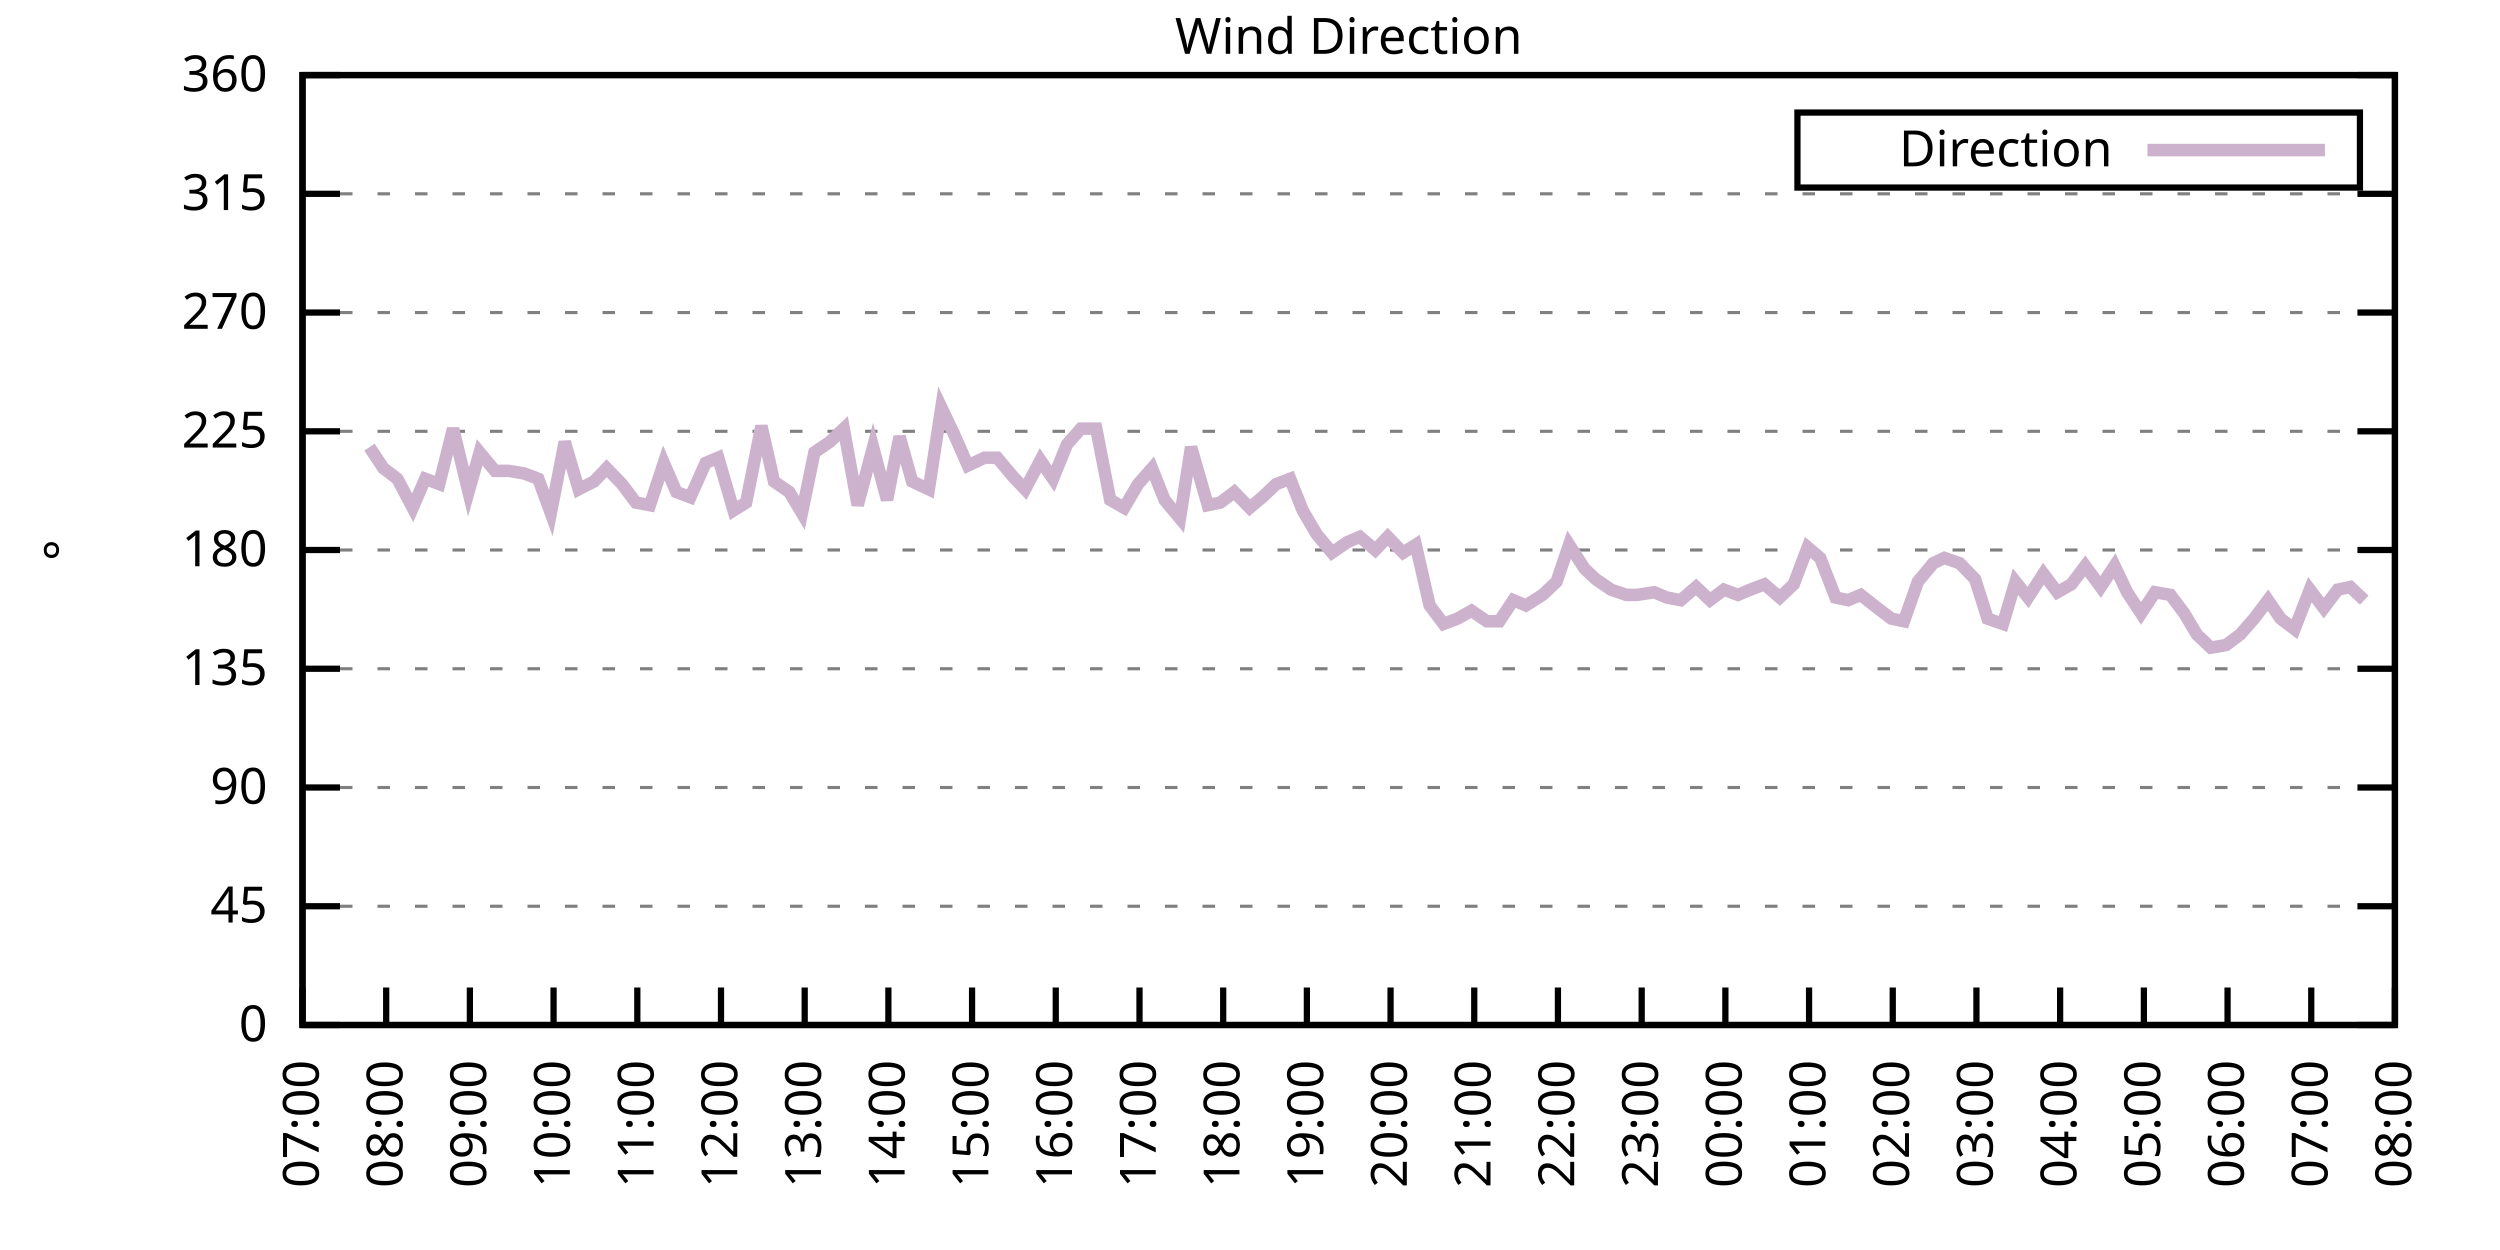
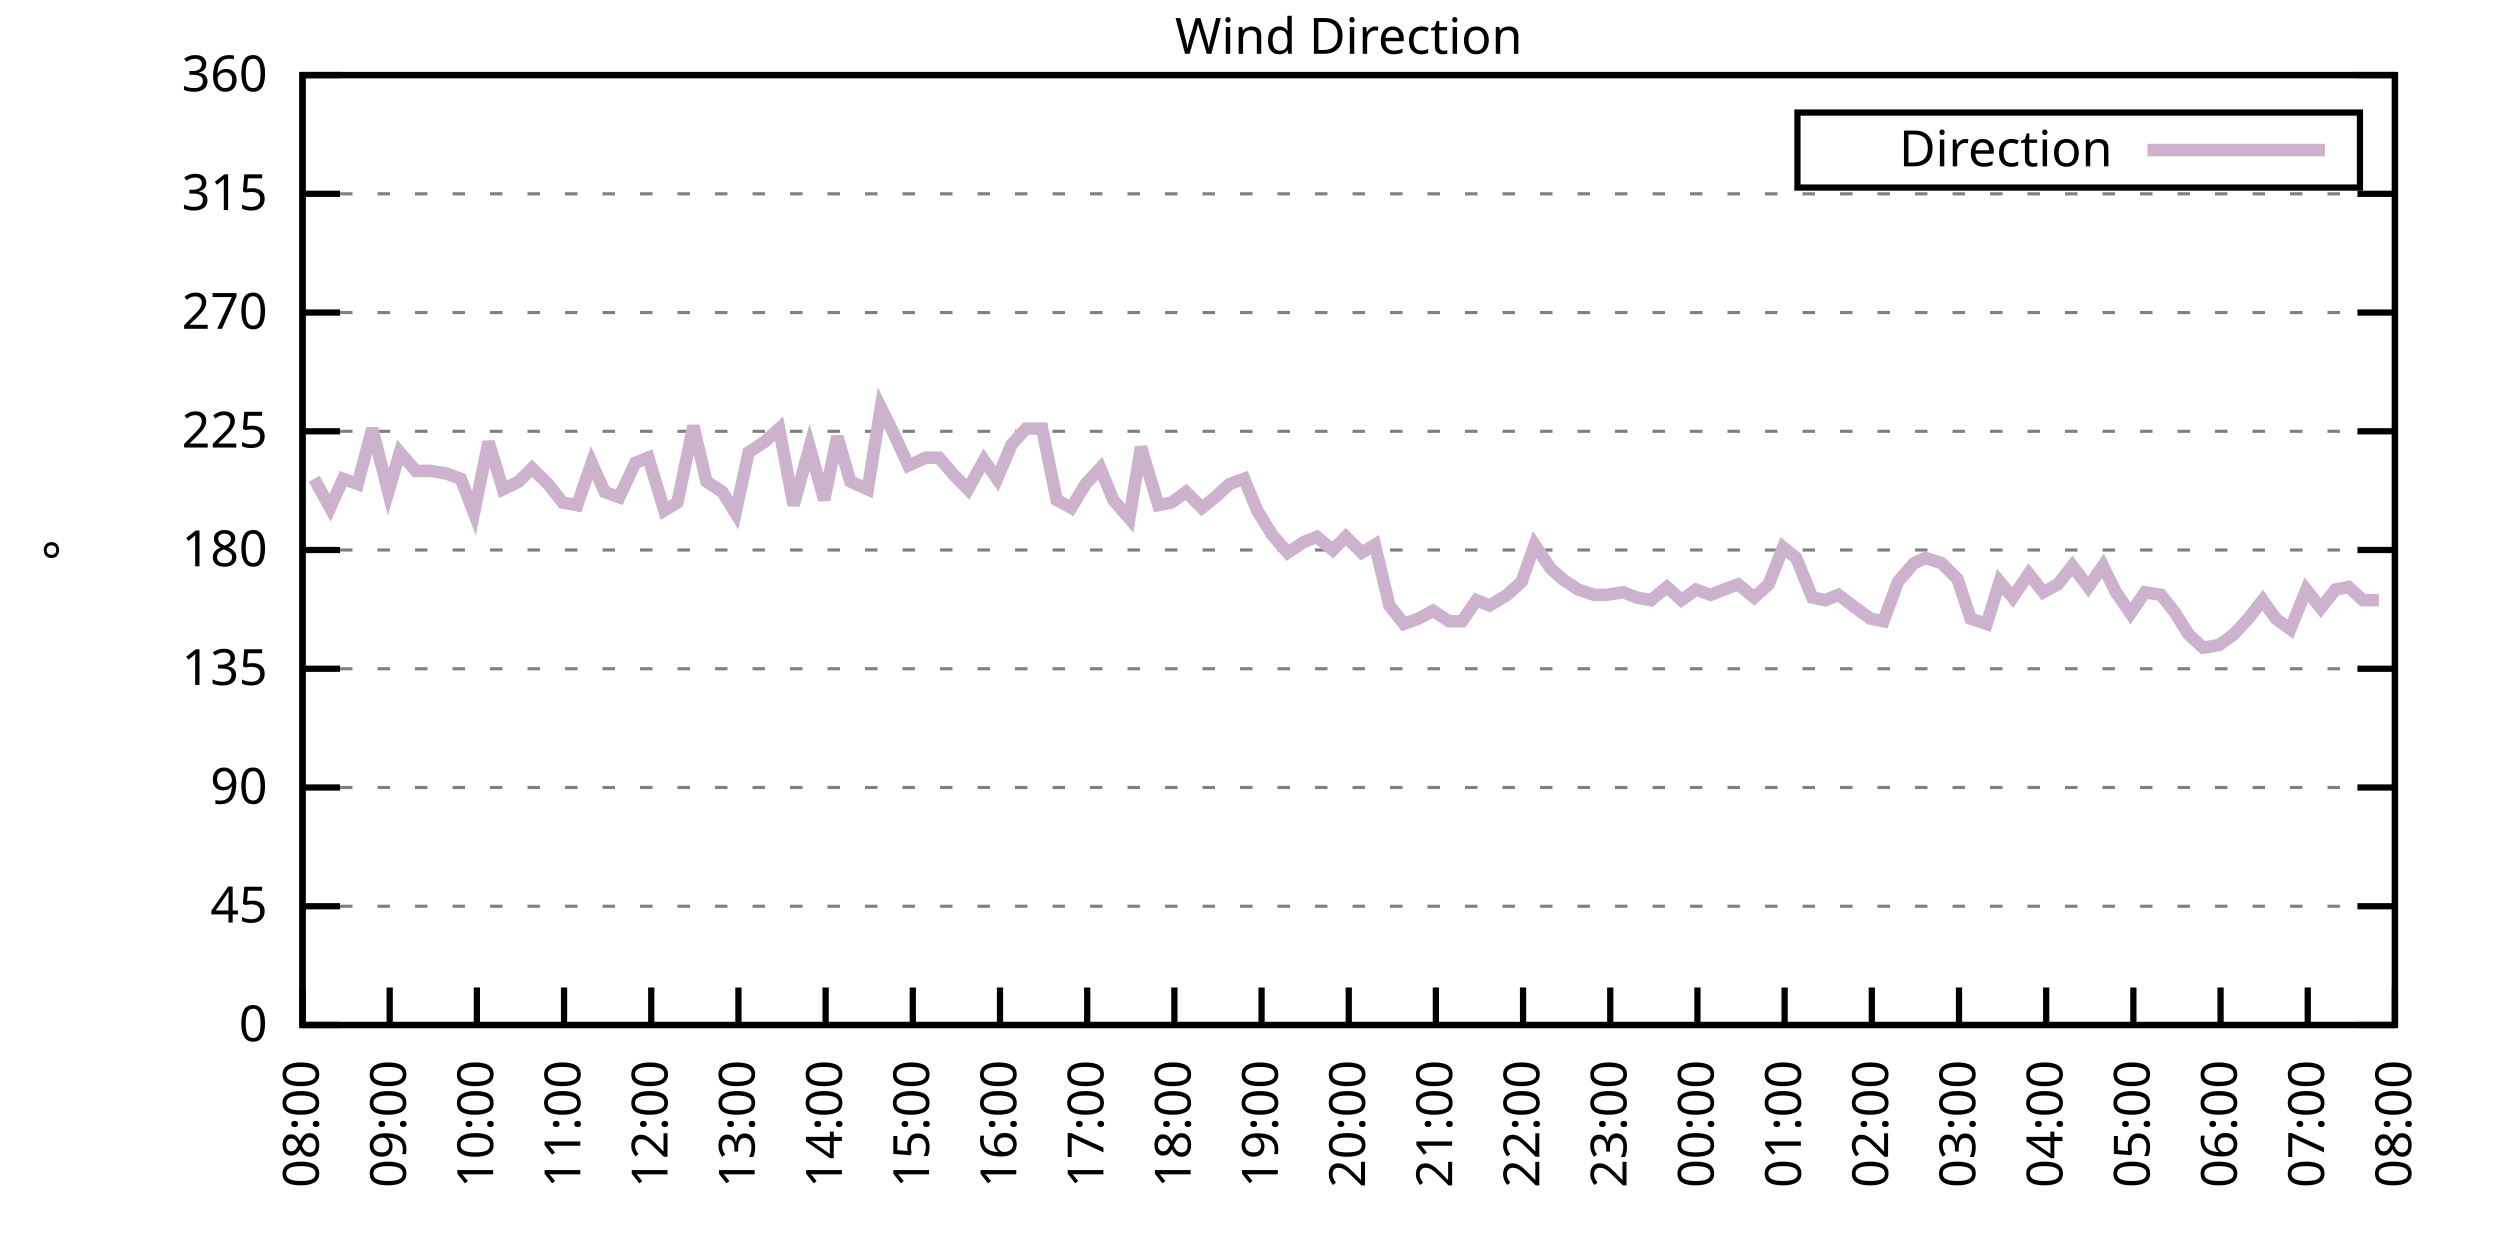
<svg xmlns="http://www.w3.org/2000/svg" xmlns:xlink="http://www.w3.org/1999/xlink" width="400" height="200" viewBox="0 0 400 200">
  <g id="gnuplot_canvas">
    <rect x="0" y="0" width="400" height="200" fill="none" />
    <defs>
      <circle id="gpDot" r="0.5" stroke-width="0.5" stroke="currentColor" />
      <path id="gpPt0" stroke-width="0.333" stroke="currentColor" d="M-1,0 h2 M0,-1 v2" />
      <path id="gpPt1" stroke-width="0.333" stroke="currentColor" d="M-1,-1 L1,1 M1,-1 L-1,1" />
      <path id="gpPt2" stroke-width="0.333" stroke="currentColor" d="M-1,0 L1,0 M0,-1 L0,1 M-1,-1 L1,1 M-1,1 L1,-1" />
      <rect id="gpPt3" stroke-width="0.333" stroke="currentColor" x="-1" y="-1" width="2" height="2" />
      <rect id="gpPt4" stroke-width="0.333" stroke="currentColor" fill="currentColor" x="-1" y="-1" width="2" height="2" />
      <circle id="gpPt5" stroke-width="0.333" stroke="currentColor" cx="0" cy="0" r="1" />
      <use xlink:href="#gpPt5" id="gpPt6" fill="currentColor" stroke="none" />
      <path id="gpPt7" stroke-width="0.333" stroke="currentColor" d="M0,-1.33 L-1.33,0.67 L1.33,0.67 z" />
      <use xlink:href="#gpPt7" id="gpPt8" fill="currentColor" stroke="none" />
      <use xlink:href="#gpPt7" id="gpPt9" stroke="currentColor" transform="rotate(180)" />
      <use xlink:href="#gpPt9" id="gpPt10" fill="currentColor" stroke="none" />
      <use xlink:href="#gpPt3" id="gpPt11" stroke="currentColor" transform="rotate(45)" />
      <use xlink:href="#gpPt11" id="gpPt12" fill="currentColor" stroke="none" />
      <path id="gpPt13" stroke-width="0.333" stroke="currentColor" d="M0,1.330 L1.265,0.411 L0.782,-1.067 L-0.782,-1.076 L-1.265,0.411 z" />
      <use xlink:href="#gpPt13" id="gpPt14" fill="currentColor" stroke="none" />
      <filter id="textbox" filterUnits="objectBoundingBox" x="0" y="0" height="1" width="1">
        <feFlood flood-color="white" flood-opacity="1" result="bgnd" />
        <feComposite in="SourceGraphic" in2="bgnd" operator="atop" />
      </filter>
      <filter id="greybox" filterUnits="objectBoundingBox" x="0" y="0" height="1" width="1">
        <feFlood flood-color="lightgrey" flood-opacity="1" result="grey" />
        <feComposite in="SourceGraphic" in2="grey" operator="atop" />
      </filter>
    </defs>
    <g fill="none" color="white" stroke="currentColor" stroke-width="1.00" stroke-linecap="butt" stroke-linejoin="miter">
</g>
    <g fill="none" color="black" stroke="currentColor" stroke-width="1.00" stroke-linecap="butt" stroke-linejoin="miter">
      <g stroke="none" shape-rendering="crispEdges">
        <polygon fill="rgb(255, 255, 255)" points="48.40,164.00 383.18,164.00 383.18,12.02 48.40,12.02 " />
      </g>
    </g>
    <g fill="none" color="black" stroke="currentColor" stroke-width="1.00" stroke-linecap="butt" stroke-linejoin="miter">
</g>
    <g fill="none" color="black" stroke="black" stroke-width="0.50" stroke-linecap="butt" stroke-linejoin="miter">
</g>
    <g fill="none" color="gray" stroke="currentColor" stroke-width="0.50" stroke-linecap="butt" stroke-linejoin="miter">
      <path stroke="gray" stroke-dasharray="2,4" class="gridline" d="M48.40,164.00 L383.19,164.00  " />
    </g>
    <g fill="none" color="gray" stroke="gray" stroke-width="1.00" stroke-linecap="butt" stroke-linejoin="miter">
</g>
    <g fill="none" color="black" stroke="currentColor" stroke-width="1.00" stroke-linecap="butt" stroke-linejoin="miter">
      <path stroke="black" d="M48.40,164.00 L54.40,164.00 M383.19,164.00 L377.19,164.00  " />
      <g transform="translate(42.80,166.60)" stroke="none" fill="black" font-family="Sans" font-size="8.00" text-anchor="end">
        <text>
          <tspan font-family="Sans"> 0</tspan>
        </text>
      </g>
    </g>
    <g fill="none" color="black" stroke="currentColor" stroke-width="1.00" stroke-linecap="butt" stroke-linejoin="miter">
</g>
    <g fill="none" color="black" stroke="black" stroke-width="0.50" stroke-linecap="butt" stroke-linejoin="miter">
</g>
    <g fill="none" color="gray" stroke="currentColor" stroke-width="0.50" stroke-linecap="butt" stroke-linejoin="miter">
      <path stroke="gray" stroke-dasharray="2,4" class="gridline" d="M48.40,145.00 L383.19,145.00  " />
    </g>
    <g fill="none" color="gray" stroke="gray" stroke-width="1.00" stroke-linecap="butt" stroke-linejoin="miter">
</g>
    <g fill="none" color="black" stroke="currentColor" stroke-width="1.00" stroke-linecap="butt" stroke-linejoin="miter">
      <path stroke="black" d="M48.40,145.00 L54.40,145.00 M383.19,145.00 L377.19,145.00  " />
      <g transform="translate(42.80,147.60)" stroke="none" fill="black" font-family="Sans" font-size="8.00" text-anchor="end">
        <text>
          <tspan font-family="Sans"> 45</tspan>
        </text>
      </g>
    </g>
    <g fill="none" color="black" stroke="currentColor" stroke-width="1.00" stroke-linecap="butt" stroke-linejoin="miter">
</g>
    <g fill="none" color="black" stroke="black" stroke-width="0.50" stroke-linecap="butt" stroke-linejoin="miter">
</g>
    <g fill="none" color="gray" stroke="currentColor" stroke-width="0.50" stroke-linecap="butt" stroke-linejoin="miter">
      <path stroke="gray" stroke-dasharray="2,4" class="gridline" d="M48.40,126.00 L383.19,126.00  " />
    </g>
    <g fill="none" color="gray" stroke="gray" stroke-width="1.00" stroke-linecap="butt" stroke-linejoin="miter">
</g>
    <g fill="none" color="black" stroke="currentColor" stroke-width="1.00" stroke-linecap="butt" stroke-linejoin="miter">
      <path stroke="black" d="M48.40,126.00 L54.40,126.00 M383.19,126.00 L377.19,126.00  " />
      <g transform="translate(42.80,128.60)" stroke="none" fill="black" font-family="Sans" font-size="8.00" text-anchor="end">
        <text>
          <tspan font-family="Sans"> 90</tspan>
        </text>
      </g>
    </g>
    <g fill="none" color="black" stroke="currentColor" stroke-width="1.00" stroke-linecap="butt" stroke-linejoin="miter">
</g>
    <g fill="none" color="black" stroke="black" stroke-width="0.50" stroke-linecap="butt" stroke-linejoin="miter">
</g>
    <g fill="none" color="gray" stroke="currentColor" stroke-width="0.50" stroke-linecap="butt" stroke-linejoin="miter">
      <path stroke="gray" stroke-dasharray="2,4" class="gridline" d="M48.40,107.00 L383.19,107.00  " />
    </g>
    <g fill="none" color="gray" stroke="gray" stroke-width="1.00" stroke-linecap="butt" stroke-linejoin="miter">
</g>
    <g fill="none" color="black" stroke="currentColor" stroke-width="1.00" stroke-linecap="butt" stroke-linejoin="miter">
      <path stroke="black" d="M48.40,107.00 L54.40,107.00 M383.19,107.00 L377.19,107.00  " />
      <g transform="translate(42.80,109.60)" stroke="none" fill="black" font-family="Sans" font-size="8.00" text-anchor="end">
        <text>
          <tspan font-family="Sans"> 135</tspan>
        </text>
      </g>
    </g>
    <g fill="none" color="black" stroke="currentColor" stroke-width="1.00" stroke-linecap="butt" stroke-linejoin="miter">
</g>
    <g fill="none" color="black" stroke="black" stroke-width="0.50" stroke-linecap="butt" stroke-linejoin="miter">
</g>
    <g fill="none" color="gray" stroke="currentColor" stroke-width="0.50" stroke-linecap="butt" stroke-linejoin="miter">
      <path stroke="gray" stroke-dasharray="2,4" class="gridline" d="M48.40,88.00 L383.19,88.00  " />
    </g>
    <g fill="none" color="gray" stroke="gray" stroke-width="1.00" stroke-linecap="butt" stroke-linejoin="miter">
</g>
    <g fill="none" color="black" stroke="currentColor" stroke-width="1.00" stroke-linecap="butt" stroke-linejoin="miter">
      <path stroke="black" d="M48.40,88.00 L54.40,88.00 M383.19,88.00 L377.19,88.00  " />
      <g transform="translate(42.80,90.60)" stroke="none" fill="black" font-family="Sans" font-size="8.00" text-anchor="end">
        <text>
          <tspan font-family="Sans"> 180</tspan>
        </text>
      </g>
    </g>
    <g fill="none" color="black" stroke="currentColor" stroke-width="1.00" stroke-linecap="butt" stroke-linejoin="miter">
</g>
    <g fill="none" color="black" stroke="black" stroke-width="0.50" stroke-linecap="butt" stroke-linejoin="miter">
</g>
    <g fill="none" color="gray" stroke="currentColor" stroke-width="0.50" stroke-linecap="butt" stroke-linejoin="miter">
      <path stroke="gray" stroke-dasharray="2,4" class="gridline" d="M48.40,69.01 L383.19,69.01  " />
    </g>
    <g fill="none" color="gray" stroke="gray" stroke-width="1.00" stroke-linecap="butt" stroke-linejoin="miter">
</g>
    <g fill="none" color="black" stroke="currentColor" stroke-width="1.00" stroke-linecap="butt" stroke-linejoin="miter">
      <path stroke="black" d="M48.40,69.01 L54.40,69.01 M383.19,69.01 L377.19,69.01  " />
      <g transform="translate(42.80,71.61)" stroke="none" fill="black" font-family="Sans" font-size="8.00" text-anchor="end">
        <text>
          <tspan font-family="Sans"> 225</tspan>
        </text>
      </g>
    </g>
    <g fill="none" color="black" stroke="currentColor" stroke-width="1.00" stroke-linecap="butt" stroke-linejoin="miter">
</g>
    <g fill="none" color="black" stroke="black" stroke-width="0.50" stroke-linecap="butt" stroke-linejoin="miter">
</g>
    <g fill="none" color="gray" stroke="currentColor" stroke-width="0.50" stroke-linecap="butt" stroke-linejoin="miter">
      <path stroke="gray" stroke-dasharray="2,4" class="gridline" d="M48.40,50.01 L383.19,50.01  " />
    </g>
    <g fill="none" color="gray" stroke="gray" stroke-width="1.00" stroke-linecap="butt" stroke-linejoin="miter">
</g>
    <g fill="none" color="black" stroke="currentColor" stroke-width="1.00" stroke-linecap="butt" stroke-linejoin="miter">
      <path stroke="black" d="M48.40,50.01 L54.40,50.01 M383.19,50.01 L377.19,50.01  " />
      <g transform="translate(42.80,52.61)" stroke="none" fill="black" font-family="Sans" font-size="8.00" text-anchor="end">
        <text>
          <tspan font-family="Sans"> 270</tspan>
        </text>
      </g>
    </g>
    <g fill="none" color="black" stroke="currentColor" stroke-width="1.00" stroke-linecap="butt" stroke-linejoin="miter">
</g>
    <g fill="none" color="black" stroke="black" stroke-width="0.50" stroke-linecap="butt" stroke-linejoin="miter">
</g>
    <g fill="none" color="gray" stroke="currentColor" stroke-width="0.50" stroke-linecap="butt" stroke-linejoin="miter">
      <path stroke="gray" stroke-dasharray="2,4" class="gridline" d="M48.40,31.01 L383.19,31.01  " />
    </g>
    <g fill="none" color="gray" stroke="gray" stroke-width="1.00" stroke-linecap="butt" stroke-linejoin="miter">
</g>
    <g fill="none" color="black" stroke="currentColor" stroke-width="1.00" stroke-linecap="butt" stroke-linejoin="miter">
      <path stroke="black" d="M48.40,31.01 L54.40,31.01 M383.19,31.01 L377.19,31.01  " />
      <g transform="translate(42.80,33.61)" stroke="none" fill="black" font-family="Sans" font-size="8.00" text-anchor="end">
        <text>
          <tspan font-family="Sans"> 315</tspan>
        </text>
      </g>
    </g>
    <g fill="none" color="black" stroke="currentColor" stroke-width="1.00" stroke-linecap="butt" stroke-linejoin="miter">
</g>
    <g fill="none" color="black" stroke="black" stroke-width="0.50" stroke-linecap="butt" stroke-linejoin="miter">
</g>
    <g fill="none" color="gray" stroke="currentColor" stroke-width="0.50" stroke-linecap="butt" stroke-linejoin="miter">
      <path stroke="gray" stroke-dasharray="2,4" class="gridline" d="M48.40,12.01 L383.19,12.01  " />
    </g>
    <g fill="none" color="gray" stroke="gray" stroke-width="1.00" stroke-linecap="butt" stroke-linejoin="miter">
</g>
    <g fill="none" color="black" stroke="currentColor" stroke-width="1.00" stroke-linecap="butt" stroke-linejoin="miter">
      <path stroke="black" d="M48.40,12.01 L54.40,12.01 M383.19,12.01 L377.19,12.01  " />
      <g transform="translate(42.80,14.61)" stroke="none" fill="black" font-family="Sans" font-size="8.00" text-anchor="end">
        <text>
          <tspan font-family="Sans"> 360</tspan>
        </text>
      </g>
    </g>
    <g fill="none" color="black" stroke="currentColor" stroke-width="1.00" stroke-linecap="butt" stroke-linejoin="miter">
      <path stroke="black" d="M48.40,164.00 L48.40,158.00  " />
      <g transform="translate(51.00,169.60) rotate(270.00)" stroke="none" fill="black" font-family="Sans" font-size="8.00" text-anchor="end">
        <text>
-           <tspan font-family="Sans">07:00</tspan>
-         </text>
-       </g>
-     </g>
-     <g fill="none" color="black" stroke="currentColor" stroke-width="1.00" stroke-linecap="butt" stroke-linejoin="miter">
-       <path stroke="black" d="M61.79,164.00 L61.79,158.00  " />
-       <g transform="translate(64.39,169.60) rotate(270.00)" stroke="none" fill="black" font-family="Sans" font-size="8.00" text-anchor="end">
-         <text>
          <tspan font-family="Sans">08:00</tspan>
        </text>
      </g>
    </g>
    <g fill="none" color="black" stroke="currentColor" stroke-width="1.00" stroke-linecap="butt" stroke-linejoin="miter">
-       <path stroke="black" d="M75.18,164.00 L75.18,158.00  " />
-       <g transform="translate(77.78,169.60) rotate(270.00)" stroke="none" fill="black" font-family="Sans" font-size="8.00" text-anchor="end">
+       <path stroke="black" d="M62.35,164.00 L62.35,158.00  " />
+       <g transform="translate(64.95,169.60) rotate(270.00)" stroke="none" fill="black" font-family="Sans" font-size="8.00" text-anchor="end">
        <text>
          <tspan font-family="Sans">09:00</tspan>
        </text>
      </g>
    </g>
    <g fill="none" color="black" stroke="currentColor" stroke-width="1.00" stroke-linecap="butt" stroke-linejoin="miter">
-       <path stroke="black" d="M88.57,164.00 L88.57,158.00  " />
-       <g transform="translate(91.17,169.60) rotate(270.00)" stroke="none" fill="black" font-family="Sans" font-size="8.00" text-anchor="end">
+       <path stroke="black" d="M76.30,164.00 L76.30,158.00  " />
+       <g transform="translate(78.90,169.60) rotate(270.00)" stroke="none" fill="black" font-family="Sans" font-size="8.00" text-anchor="end">
        <text>
          <tspan font-family="Sans">10:00</tspan>
        </text>
      </g>
    </g>
    <g fill="none" color="black" stroke="currentColor" stroke-width="1.00" stroke-linecap="butt" stroke-linejoin="miter">
-       <path stroke="black" d="M101.97,164.00 L101.97,158.00  " />
-       <g transform="translate(104.57,169.60) rotate(270.00)" stroke="none" fill="black" font-family="Sans" font-size="8.00" text-anchor="end">
+       <path stroke="black" d="M90.25,164.00 L90.25,158.00  " />
+       <g transform="translate(92.85,169.60) rotate(270.00)" stroke="none" fill="black" font-family="Sans" font-size="8.00" text-anchor="end">
        <text>
          <tspan font-family="Sans">11:00</tspan>
        </text>
      </g>
    </g>
    <g fill="none" color="black" stroke="currentColor" stroke-width="1.00" stroke-linecap="butt" stroke-linejoin="miter">
-       <path stroke="black" d="M115.36,164.00 L115.36,158.00  " />
-       <g transform="translate(117.96,169.60) rotate(270.00)" stroke="none" fill="black" font-family="Sans" font-size="8.00" text-anchor="end">
+       <path stroke="black" d="M104.20,164.00 L104.20,158.00  " />
+       <g transform="translate(106.80,169.60) rotate(270.00)" stroke="none" fill="black" font-family="Sans" font-size="8.00" text-anchor="end">
        <text>
          <tspan font-family="Sans">12:00</tspan>
        </text>
      </g>
    </g>
    <g fill="none" color="black" stroke="currentColor" stroke-width="1.00" stroke-linecap="butt" stroke-linejoin="miter">
-       <path stroke="black" d="M128.75,164.00 L128.75,158.00  " />
-       <g transform="translate(131.35,169.60) rotate(270.00)" stroke="none" fill="black" font-family="Sans" font-size="8.00" text-anchor="end">
+       <path stroke="black" d="M118.15,164.00 L118.15,158.00  " />
+       <g transform="translate(120.75,169.60) rotate(270.00)" stroke="none" fill="black" font-family="Sans" font-size="8.00" text-anchor="end">
        <text>
          <tspan font-family="Sans">13:00</tspan>
        </text>
      </g>
    </g>
    <g fill="none" color="black" stroke="currentColor" stroke-width="1.00" stroke-linecap="butt" stroke-linejoin="miter">
-       <path stroke="black" d="M142.14,164.00 L142.14,158.00  " />
-       <g transform="translate(144.74,169.60) rotate(270.00)" stroke="none" fill="black" font-family="Sans" font-size="8.00" text-anchor="end">
+       <path stroke="black" d="M132.10,164.00 L132.10,158.00  " />
+       <g transform="translate(134.70,169.60) rotate(270.00)" stroke="none" fill="black" font-family="Sans" font-size="8.00" text-anchor="end">
        <text>
          <tspan font-family="Sans">14:00</tspan>
        </text>
      </g>
    </g>
    <g fill="none" color="black" stroke="currentColor" stroke-width="1.00" stroke-linecap="butt" stroke-linejoin="miter">
-       <path stroke="black" d="M155.53,164.00 L155.53,158.00  " />
-       <g transform="translate(158.13,169.60) rotate(270.00)" stroke="none" fill="black" font-family="Sans" font-size="8.00" text-anchor="end">
+       <path stroke="black" d="M146.05,164.00 L146.05,158.00  " />
+       <g transform="translate(148.65,169.60) rotate(270.00)" stroke="none" fill="black" font-family="Sans" font-size="8.00" text-anchor="end">
        <text>
          <tspan font-family="Sans">15:00</tspan>
        </text>
      </g>
    </g>
    <g fill="none" color="black" stroke="currentColor" stroke-width="1.00" stroke-linecap="butt" stroke-linejoin="miter">
-       <path stroke="black" d="M168.92,164.00 L168.92,158.00  " />
-       <g transform="translate(171.52,169.60) rotate(270.00)" stroke="none" fill="black" font-family="Sans" font-size="8.00" text-anchor="end">
+       <path stroke="black" d="M160.00,164.00 L160.00,158.00  " />
+       <g transform="translate(162.60,169.60) rotate(270.00)" stroke="none" fill="black" font-family="Sans" font-size="8.00" text-anchor="end">
        <text>
          <tspan font-family="Sans">16:00</tspan>
        </text>
      </g>
    </g>
    <g fill="none" color="black" stroke="currentColor" stroke-width="1.00" stroke-linecap="butt" stroke-linejoin="miter">
-       <path stroke="black" d="M182.32,164.00 L182.32,158.00  " />
-       <g transform="translate(184.92,169.60) rotate(270.00)" stroke="none" fill="black" font-family="Sans" font-size="8.00" text-anchor="end">
+       <path stroke="black" d="M173.95,164.00 L173.95,158.00  " />
+       <g transform="translate(176.55,169.60) rotate(270.00)" stroke="none" fill="black" font-family="Sans" font-size="8.00" text-anchor="end">
        <text>
          <tspan font-family="Sans">17:00</tspan>
        </text>
      </g>
    </g>
    <g fill="none" color="black" stroke="currentColor" stroke-width="1.00" stroke-linecap="butt" stroke-linejoin="miter">
-       <path stroke="black" d="M195.71,164.00 L195.71,158.00  " />
-       <g transform="translate(198.31,169.60) rotate(270.00)" stroke="none" fill="black" font-family="Sans" font-size="8.00" text-anchor="end">
+       <path stroke="black" d="M187.90,164.00 L187.90,158.00  " />
+       <g transform="translate(190.50,169.60) rotate(270.00)" stroke="none" fill="black" font-family="Sans" font-size="8.00" text-anchor="end">
        <text>
          <tspan font-family="Sans">18:00</tspan>
        </text>
      </g>
    </g>
    <g fill="none" color="black" stroke="currentColor" stroke-width="1.00" stroke-linecap="butt" stroke-linejoin="miter">
-       <path stroke="black" d="M209.10,164.00 L209.10,158.00  " />
-       <g transform="translate(211.70,169.60) rotate(270.00)" stroke="none" fill="black" font-family="Sans" font-size="8.00" text-anchor="end">
+       <path stroke="black" d="M201.85,164.00 L201.85,158.00  " />
+       <g transform="translate(204.45,169.60) rotate(270.00)" stroke="none" fill="black" font-family="Sans" font-size="8.00" text-anchor="end">
        <text>
          <tspan font-family="Sans">19:00</tspan>
        </text>
      </g>
    </g>
    <g fill="none" color="black" stroke="currentColor" stroke-width="1.00" stroke-linecap="butt" stroke-linejoin="miter">
-       <path stroke="black" d="M222.49,164.00 L222.49,158.00  " />
-       <g transform="translate(225.09,169.60) rotate(270.00)" stroke="none" fill="black" font-family="Sans" font-size="8.00" text-anchor="end">
+       <path stroke="black" d="M215.80,164.00 L215.80,158.00  " />
+       <g transform="translate(218.40,169.60) rotate(270.00)" stroke="none" fill="black" font-family="Sans" font-size="8.00" text-anchor="end">
        <text>
          <tspan font-family="Sans">20:00</tspan>
        </text>
      </g>
    </g>
    <g fill="none" color="black" stroke="currentColor" stroke-width="1.00" stroke-linecap="butt" stroke-linejoin="miter">
-       <path stroke="black" d="M235.88,164.00 L235.88,158.00  " />
-       <g transform="translate(238.48,169.60) rotate(270.00)" stroke="none" fill="black" font-family="Sans" font-size="8.00" text-anchor="end">
+       <path stroke="black" d="M229.74,164.00 L229.74,158.00  " />
+       <g transform="translate(232.34,169.60) rotate(270.00)" stroke="none" fill="black" font-family="Sans" font-size="8.00" text-anchor="end">
        <text>
          <tspan font-family="Sans">21:00</tspan>
        </text>
      </g>
    </g>
    <g fill="none" color="black" stroke="currentColor" stroke-width="1.00" stroke-linecap="butt" stroke-linejoin="miter">
-       <path stroke="black" d="M249.27,164.00 L249.27,158.00  " />
-       <g transform="translate(251.87,169.60) rotate(270.00)" stroke="none" fill="black" font-family="Sans" font-size="8.00" text-anchor="end">
+       <path stroke="black" d="M243.69,164.00 L243.69,158.00  " />
+       <g transform="translate(246.29,169.60) rotate(270.00)" stroke="none" fill="black" font-family="Sans" font-size="8.00" text-anchor="end">
        <text>
          <tspan font-family="Sans">22:00</tspan>
        </text>
      </g>
    </g>
    <g fill="none" color="black" stroke="currentColor" stroke-width="1.00" stroke-linecap="butt" stroke-linejoin="miter">
-       <path stroke="black" d="M262.67,164.00 L262.67,158.00  " />
-       <g transform="translate(265.27,169.60) rotate(270.00)" stroke="none" fill="black" font-family="Sans" font-size="8.00" text-anchor="end">
+       <path stroke="black" d="M257.64,164.00 L257.64,158.00  " />
+       <g transform="translate(260.24,169.60) rotate(270.00)" stroke="none" fill="black" font-family="Sans" font-size="8.00" text-anchor="end">
        <text>
          <tspan font-family="Sans">23:00</tspan>
        </text>
      </g>
    </g>
    <g fill="none" color="black" stroke="currentColor" stroke-width="1.00" stroke-linecap="butt" stroke-linejoin="miter">
-       <path stroke="black" d="M276.06,164.00 L276.06,158.00  " />
-       <g transform="translate(278.66,169.60) rotate(270.00)" stroke="none" fill="black" font-family="Sans" font-size="8.00" text-anchor="end">
+       <path stroke="black" d="M271.59,164.00 L271.59,158.00  " />
+       <g transform="translate(274.19,169.60) rotate(270.00)" stroke="none" fill="black" font-family="Sans" font-size="8.00" text-anchor="end">
        <text>
          <tspan font-family="Sans">00:00</tspan>
        </text>
      </g>
    </g>
    <g fill="none" color="black" stroke="currentColor" stroke-width="1.00" stroke-linecap="butt" stroke-linejoin="miter">
-       <path stroke="black" d="M289.45,164.00 L289.45,158.00  " />
-       <g transform="translate(292.05,169.60) rotate(270.00)" stroke="none" fill="black" font-family="Sans" font-size="8.00" text-anchor="end">
+       <path stroke="black" d="M285.54,164.00 L285.54,158.00  " />
+       <g transform="translate(288.14,169.60) rotate(270.00)" stroke="none" fill="black" font-family="Sans" font-size="8.00" text-anchor="end">
        <text>
          <tspan font-family="Sans">01:00</tspan>
        </text>
      </g>
    </g>
    <g fill="none" color="black" stroke="currentColor" stroke-width="1.00" stroke-linecap="butt" stroke-linejoin="miter">
-       <path stroke="black" d="M302.84,164.00 L302.84,158.00  " />
-       <g transform="translate(305.44,169.60) rotate(270.00)" stroke="none" fill="black" font-family="Sans" font-size="8.00" text-anchor="end">
+       <path stroke="black" d="M299.49,164.00 L299.49,158.00  " />
+       <g transform="translate(302.09,169.60) rotate(270.00)" stroke="none" fill="black" font-family="Sans" font-size="8.00" text-anchor="end">
        <text>
          <tspan font-family="Sans">02:00</tspan>
        </text>
      </g>
    </g>
    <g fill="none" color="black" stroke="currentColor" stroke-width="1.00" stroke-linecap="butt" stroke-linejoin="miter">
-       <path stroke="black" d="M316.23,164.00 L316.23,158.00  " />
-       <g transform="translate(318.83,169.60) rotate(270.00)" stroke="none" fill="black" font-family="Sans" font-size="8.00" text-anchor="end">
+       <path stroke="black" d="M313.44,164.00 L313.44,158.00  " />
+       <g transform="translate(316.04,169.60) rotate(270.00)" stroke="none" fill="black" font-family="Sans" font-size="8.00" text-anchor="end">
        <text>
          <tspan font-family="Sans">03:00</tspan>
        </text>
      </g>
    </g>
    <g fill="none" color="black" stroke="currentColor" stroke-width="1.00" stroke-linecap="butt" stroke-linejoin="miter">
-       <path stroke="black" d="M329.62,164.00 L329.62,158.00  " />
-       <g transform="translate(332.22,169.60) rotate(270.00)" stroke="none" fill="black" font-family="Sans" font-size="8.00" text-anchor="end">
+       <path stroke="black" d="M327.39,164.00 L327.39,158.00  " />
+       <g transform="translate(329.99,169.60) rotate(270.00)" stroke="none" fill="black" font-family="Sans" font-size="8.00" text-anchor="end">
        <text>
          <tspan font-family="Sans">04:00</tspan>
        </text>
      </g>
    </g>
    <g fill="none" color="black" stroke="currentColor" stroke-width="1.00" stroke-linecap="butt" stroke-linejoin="miter">
-       <path stroke="black" d="M343.02,164.00 L343.02,158.00  " />
-       <g transform="translate(345.62,169.60) rotate(270.00)" stroke="none" fill="black" font-family="Sans" font-size="8.00" text-anchor="end">
+       <path stroke="black" d="M341.34,164.00 L341.34,158.00  " />
+       <g transform="translate(343.94,169.60) rotate(270.00)" stroke="none" fill="black" font-family="Sans" font-size="8.00" text-anchor="end">
        <text>
          <tspan font-family="Sans">05:00</tspan>
        </text>
      </g>
    </g>
    <g fill="none" color="black" stroke="currentColor" stroke-width="1.00" stroke-linecap="butt" stroke-linejoin="miter">
-       <path stroke="black" d="M356.41,164.00 L356.41,158.00  " />
-       <g transform="translate(359.01,169.60) rotate(270.00)" stroke="none" fill="black" font-family="Sans" font-size="8.00" text-anchor="end">
+       <path stroke="black" d="M355.29,164.00 L355.29,158.00  " />
+       <g transform="translate(357.89,169.60) rotate(270.00)" stroke="none" fill="black" font-family="Sans" font-size="8.00" text-anchor="end">
        <text>
          <tspan font-family="Sans">06:00</tspan>
        </text>
      </g>
    </g>
    <g fill="none" color="black" stroke="currentColor" stroke-width="1.00" stroke-linecap="butt" stroke-linejoin="miter">
-       <path stroke="black" d="M369.80,164.00 L369.80,158.00  " />
-       <g transform="translate(372.40,169.60) rotate(270.00)" stroke="none" fill="black" font-family="Sans" font-size="8.00" text-anchor="end">
+       <path stroke="black" d="M369.24,164.00 L369.24,158.00  " />
+       <g transform="translate(371.84,169.60) rotate(270.00)" stroke="none" fill="black" font-family="Sans" font-size="8.00" text-anchor="end">
        <text>
          <tspan font-family="Sans">07:00</tspan>
        </text>
      </g>
    </g>
    <g fill="none" color="black" stroke="currentColor" stroke-width="1.00" stroke-linecap="butt" stroke-linejoin="miter">
      <path stroke="black" d="M383.19,164.00 L383.19,158.00  " />
      <g transform="translate(385.79,169.60) rotate(270.00)" stroke="none" fill="black" font-family="Sans" font-size="8.00" text-anchor="end">
        <text>
          <tspan font-family="Sans">08:00</tspan>
        </text>
      </g>
    </g>
    <g fill="none" color="black" stroke="currentColor" stroke-width="1.00" stroke-linecap="butt" stroke-linejoin="miter">
</g>
    <g fill="none" color="black" stroke="currentColor" stroke-width="1.00" stroke-linecap="butt" stroke-linejoin="miter">
      <path stroke="black" d="M48.40,12.01 L48.40,164.00 L383.19,164.00 L383.19,12.01 L48.40,12.01 Z  " />
    </g>
    <g fill="none" color="black" stroke="currentColor" stroke-width="1.00" stroke-linecap="butt" stroke-linejoin="miter">
</g>
    <g fill="none" color="black" stroke="currentColor" stroke-width="1.00" stroke-linecap="butt" stroke-linejoin="miter">
      <path stroke="black" d="M287.59,30.01 L287.59,18.01 L377.59,18.01 L377.59,30.01 L287.59,30.01 Z  " />
    </g>
    <g id="Wind_direction_plot_1">
      <g fill="none" color="white" stroke="black" stroke-width="2.00" stroke-linecap="butt" stroke-linejoin="miter">
</g>
      <g fill="none" color="black" stroke="currentColor" stroke-width="2.00" stroke-linecap="butt" stroke-linejoin="miter">
        <g transform="translate(337.99,26.61)" stroke="none" fill="black" font-family="Sans" font-size="8.00" text-anchor="end">
          <text>
            <tspan font-family="Sans">Direction</tspan>
          </text>
        </g>
      </g>
      <g fill="none" color="black" stroke="currentColor" stroke-width="2.00" stroke-linecap="butt" stroke-linejoin="miter">
-         <path stroke="rgb(204, 178, 204)" d="M343.59,24.01 L371.99,24.01 M59.11,71.54 L61.35,74.92 L63.58,76.61 L66.03,81.25 L68.04,76.61 L70.27,77.45   L72.50,68.58 L74.96,78.72 L76.75,72.38 L79.20,75.34 L81.43,75.34 L83.89,75.76 L86.12,76.61 L88.13,82.09   L90.36,70.70 L92.59,78.29 L95.05,77.03 L97.06,74.92 L99.51,77.45 L101.74,80.41 L103.98,80.83 L106.21,74.07   L108.22,78.72 L110.45,79.56 L112.90,74.07 L114.91,73.23 L117.37,81.67 L119.38,80.41 L121.83,68.16 L123.84,77.03   L126.29,78.72 L128.30,82.09 L130.31,72.38 L132.77,70.70 L135.00,68.58 L137.23,80.83 L139.69,71.54 L141.92,79.98   L143.93,69.85 L145.94,77.03 L148.61,78.29 L150.62,65.21 L152.63,69.43 L154.86,74.49 L157.54,73.23 L159.55,73.23   L162.01,76.18 L164.01,78.29 L166.47,73.65 L168.48,76.61 L170.71,71.12 L172.94,68.58 L175.40,68.58 L177.63,79.98   L179.86,81.25 L182.09,77.45 L184.32,74.92 L186.33,79.98 L188.79,82.94 L190.57,71.54 L193.25,80.83 L195.26,80.41   L197.49,78.72 L199.95,81.25 L201.96,79.56 L204.19,77.45 L206.42,76.61 L208.43,81.67 L210.66,85.47 L213.12,88.43   L215.57,86.74 L217.58,85.89 L220.04,88.00 L222.04,85.89 L224.50,88.43 L226.51,87.16 L228.74,96.87 L230.97,99.83   L233.20,98.98 L235.44,97.72 L237.89,99.40 L239.90,99.40 L242.13,96.03 L244.14,96.87 L246.82,95.18 L249.05,93.07   L251.06,87.16 L253.51,90.96 L255.30,92.65 L257.76,94.34 L260.21,95.18 L262.00,95.18 L264.67,94.76 L266.68,95.60   L268.92,96.03 L271.37,93.92 L273.60,96.03 L275.83,94.34 L278.07,95.18 L280.07,94.34 L282.31,93.49 L284.76,95.60   L286.99,93.49 L289.23,87.58 L291.23,89.27 L293.69,95.60 L295.70,96.03 L297.71,95.18 L300.39,97.29 L302.62,98.98   L304.63,99.40 L306.86,93.07 L309.31,90.12 L311.10,89.27 L313.55,90.12 L316.01,92.65 L318.02,98.98 L320.47,99.83   L322.48,93.07 L324.49,95.60 L326.95,91.80 L329.18,94.76 L331.41,93.49 L333.64,90.54 L336.10,93.92 L338.33,90.54   L340.34,94.76 L342.57,98.14 L344.80,94.76 L347.26,95.18 L349.49,98.14 L351.50,101.52 L353.73,103.63 L356.18,103.20   L358.42,101.52 L360.65,98.98 L362.88,96.03 L364.89,98.98 L367.12,100.67 L369.58,94.34 L371.81,97.29 L374.04,94.34   L376.05,93.92 L378.28,96.03  " />
+         <path stroke="rgb(204, 178, 204)" d="M343.59,24.01 L371.99,24.01 M50.26,76.61 L52.82,81.25 L54.91,76.61 L57.23,77.45 L59.56,68.58 L62.12,78.72   L63.98,72.38 L66.53,75.34 L68.86,75.34 L71.42,75.76 L73.74,76.61 L75.83,82.09 L78.16,70.70 L80.48,78.29   L83.04,77.03 L85.13,74.92 L87.69,77.45 L90.02,80.41 L92.34,80.83 L94.67,74.07 L96.76,78.72 L99.08,79.56   L101.64,74.07 L103.73,73.23 L106.29,81.67 L108.38,80.41 L110.94,68.16 L113.03,77.03 L115.59,78.72 L117.68,82.09   L119.78,72.38 L122.33,70.70 L124.66,68.58 L126.98,80.83 L129.54,71.54 L131.87,79.98 L133.96,69.85 L136.05,77.03   L138.84,78.29 L140.93,65.21 L143.02,69.43 L145.35,74.49 L148.14,73.23 L150.23,73.23 L152.79,76.18 L154.88,78.29   L157.44,73.65 L159.53,76.61 L161.86,71.12 L164.18,68.58 L166.74,68.58 L169.06,79.98 L171.39,81.25 L173.71,77.45   L176.04,74.92 L178.13,79.98 L180.69,82.94 L182.55,71.54 L185.34,80.83 L187.43,80.41 L189.76,78.72 L192.31,81.25   L194.41,79.56 L196.73,77.45 L199.06,76.61 L201.15,81.67 L203.47,85.47 L206.03,88.43 L208.59,86.74 L210.68,85.89   L213.24,88.00 L215.33,85.89 L217.89,88.43 L219.98,87.16 L222.30,96.87 L224.63,99.83 L226.95,98.98 L229.28,97.72   L231.84,99.40 L233.93,99.40 L236.25,96.03 L238.35,96.87 L241.14,95.18 L243.46,93.07 L245.55,87.16 L248.11,90.96   L249.97,92.65 L252.53,94.34 L255.09,95.18 L256.95,95.18 L259.74,94.76 L261.83,95.60 L264.15,96.03 L266.71,93.92   L269.04,96.03 L271.36,94.34 L273.69,95.18 L275.78,94.34 L278.10,93.49 L280.66,95.60 L282.99,93.49 L285.31,87.58   L287.40,89.27 L289.96,95.60 L292.05,96.03 L294.15,95.18 L296.94,97.29 L299.26,98.98 L301.35,99.40 L303.68,93.07   L306.23,90.12 L308.09,89.27 L310.65,90.12 L313.21,92.65 L315.30,98.98 L317.86,99.83 L319.95,93.07 L322.04,95.60   L324.60,91.80 L326.93,94.76 L329.25,93.49 L331.58,90.54 L334.13,93.92 L336.46,90.54 L338.55,94.76 L340.88,98.14   L343.20,94.76 L345.76,95.18 L348.08,98.14 L350.18,101.52 L352.50,103.63 L355.06,103.20 L357.38,101.52 L359.71,98.98   L362.03,96.03 L364.13,98.98 L366.45,100.67 L369.01,94.34 L371.33,97.29 L373.66,94.34 L375.75,93.92 L378.08,96.03   L380.63,96.03  " />
      </g>
    </g>
    <g fill="none" color="black" stroke="currentColor" stroke-width="2.00" stroke-linecap="butt" stroke-linejoin="miter">
</g>
    <g fill="none" color="black" stroke="black" stroke-width="1.00" stroke-linecap="butt" stroke-linejoin="miter">
</g>
    <g fill="none" color="black" stroke="currentColor" stroke-width="1.00" stroke-linecap="butt" stroke-linejoin="miter">
      <path stroke="black" d="M48.40,12.01 L48.40,164.00 L383.19,164.00 L383.19,12.01 L48.40,12.01 Z  " />
      <g transform="translate(12.80,88.01) rotate(270.00)" stroke="none" fill="black" font-family="Sans" font-size="8.00" text-anchor="middle">
        <text>
          <tspan font-family="Sans">°</tspan>
        </text>
      </g>
    </g>
    <g fill="none" color="black" stroke="currentColor" stroke-width="1.00" stroke-linecap="butt" stroke-linejoin="miter">
</g>
    <g fill="none" color="black" stroke="currentColor" stroke-width="1.00" stroke-linecap="butt" stroke-linejoin="miter">
      <g transform="translate(215.79,8.61)" stroke="none" fill="black" font-family="Sans" font-size="8.00" text-anchor="middle">
        <text>
          <tspan font-family="Sans">Wind Direction</tspan>
        </text>
      </g>
    </g>
    <g fill="none" color="black" stroke="currentColor" stroke-width="1.00" stroke-linecap="butt" stroke-linejoin="miter">
</g>
  </g>
</svg>
